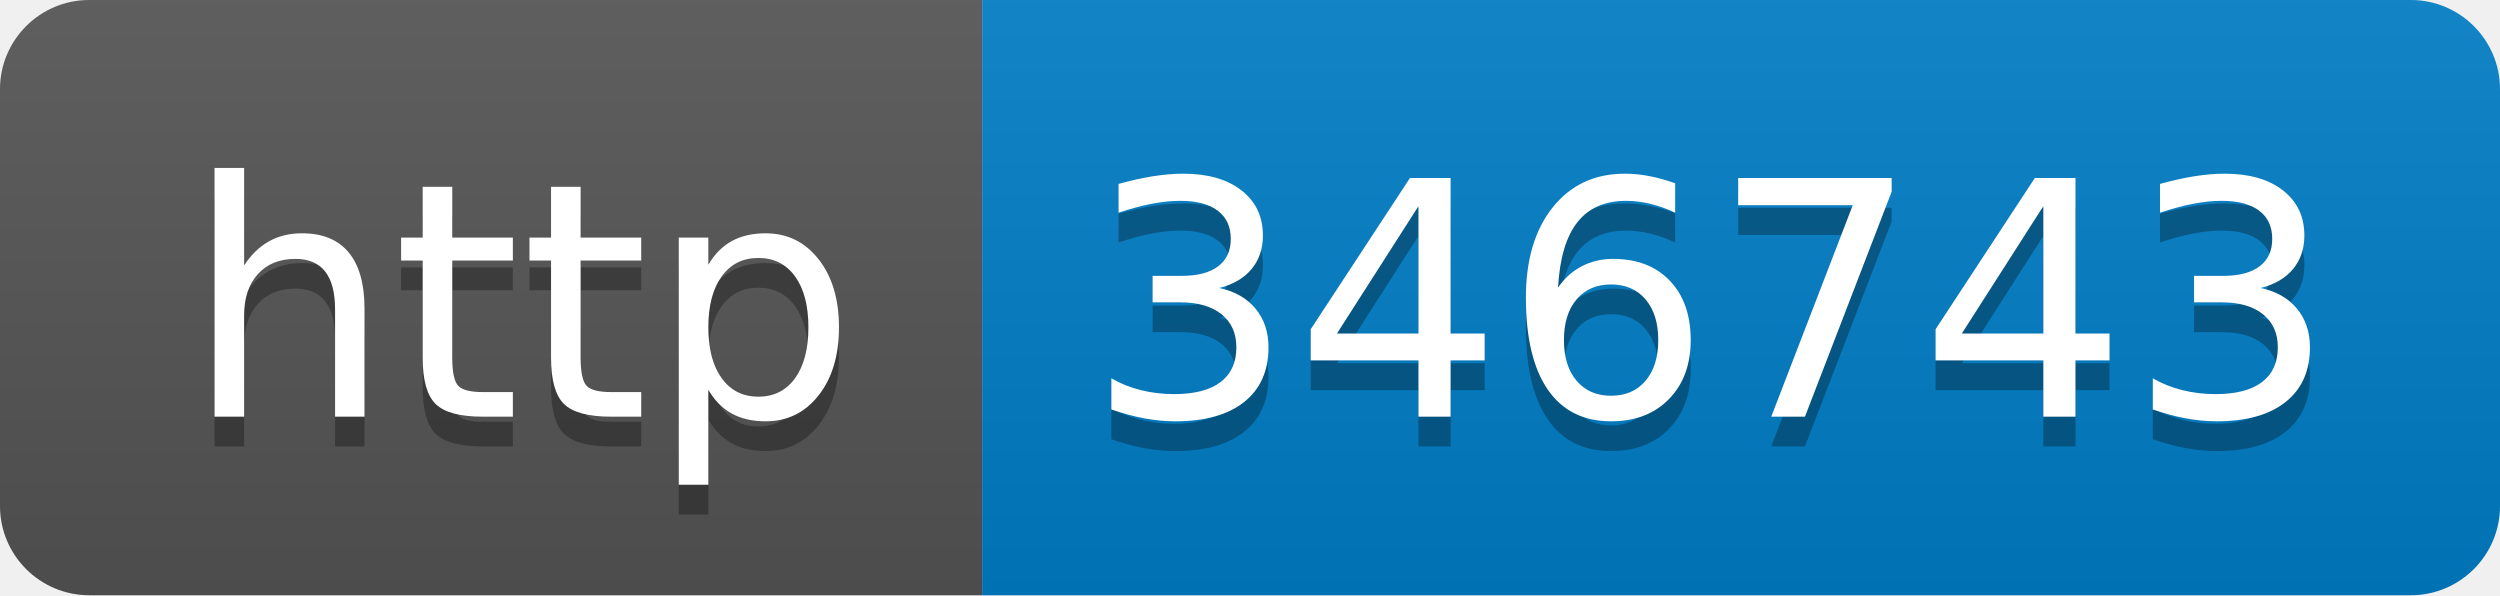
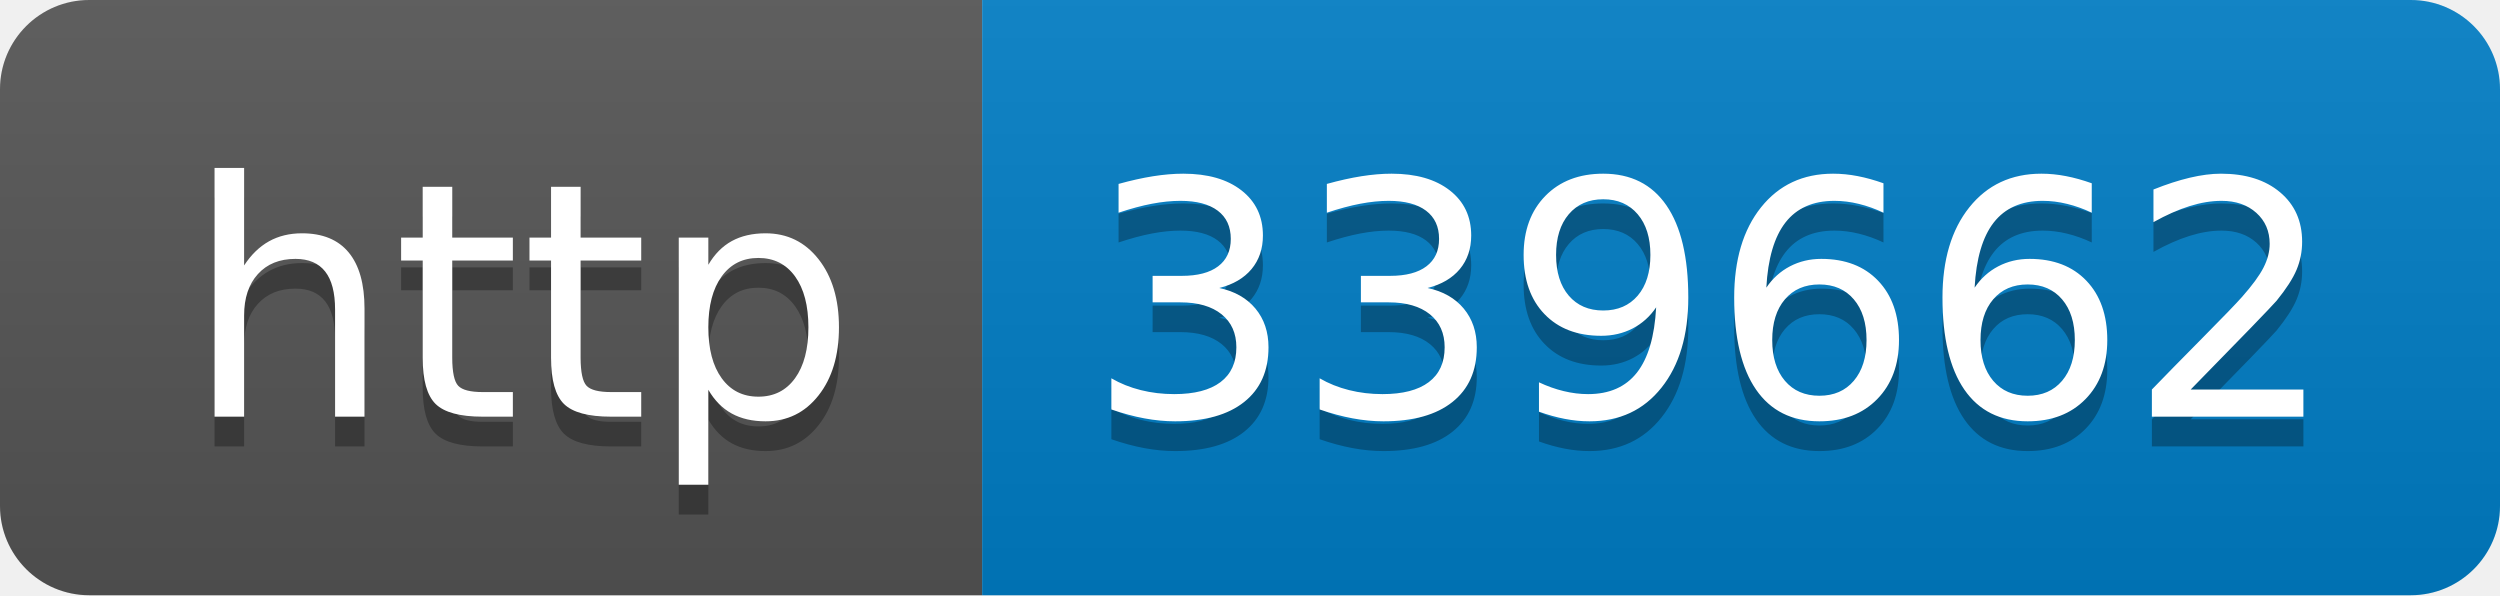
- <svg xmlns="http://www.w3.org/2000/svg" width="84" height="20" role="img" aria-label="http: 346743">
+ <svg xmlns="http://www.w3.org/2000/svg" width="84" height="20" role="img" aria-label="http: 339662">
  <linearGradient id="s" x2="0" y2="100%">
    <stop offset="0" stop-color="#bbb" stop-opacity=".1" />
    <stop offset="1" stop-opacity=".1" />
  </linearGradient>
  <clipPath id="r">
    <rect width="84" height="20" rx="3" fill="#fff" />
  </clipPath>
  <g clip-path="url(#r)">
    <rect width="33" height="20" fill="#555" />
    <rect x="33" width="51" height="20" fill="#007ec6" />
    <rect width="84" height="20" fill="url(#s)" />
  </g>
  <g fill="#fff" text-anchor="middle" font-family="Verdana,Geneva,DejaVu Sans,sans-serif" text-rendering="geometricPrecision" font-size="110">
    <text aria-hidden="true" x="175" y="150" fill="#010101" fill-opacity=".3" transform="scale(.1)" textLength="230">http</text>
    <text x="175" y="140" transform="scale(.1)" fill="#fff" textLength="230">http</text>
-     <text aria-hidden="true" x="575" y="150" fill="#010101" fill-opacity=".3" transform="scale(.1)" textLength="410">346743</text>
-     <text x="575" y="140" transform="scale(.1)" fill="#fff" textLength="410">346743</text>
+     <text aria-hidden="true" x="575" y="150" fill="#010101" fill-opacity=".3" transform="scale(.1)" textLength="410">339662</text>
+     <text x="575" y="140" transform="scale(.1)" fill="#fff" textLength="410">339662</text>
  </g>
</svg>
